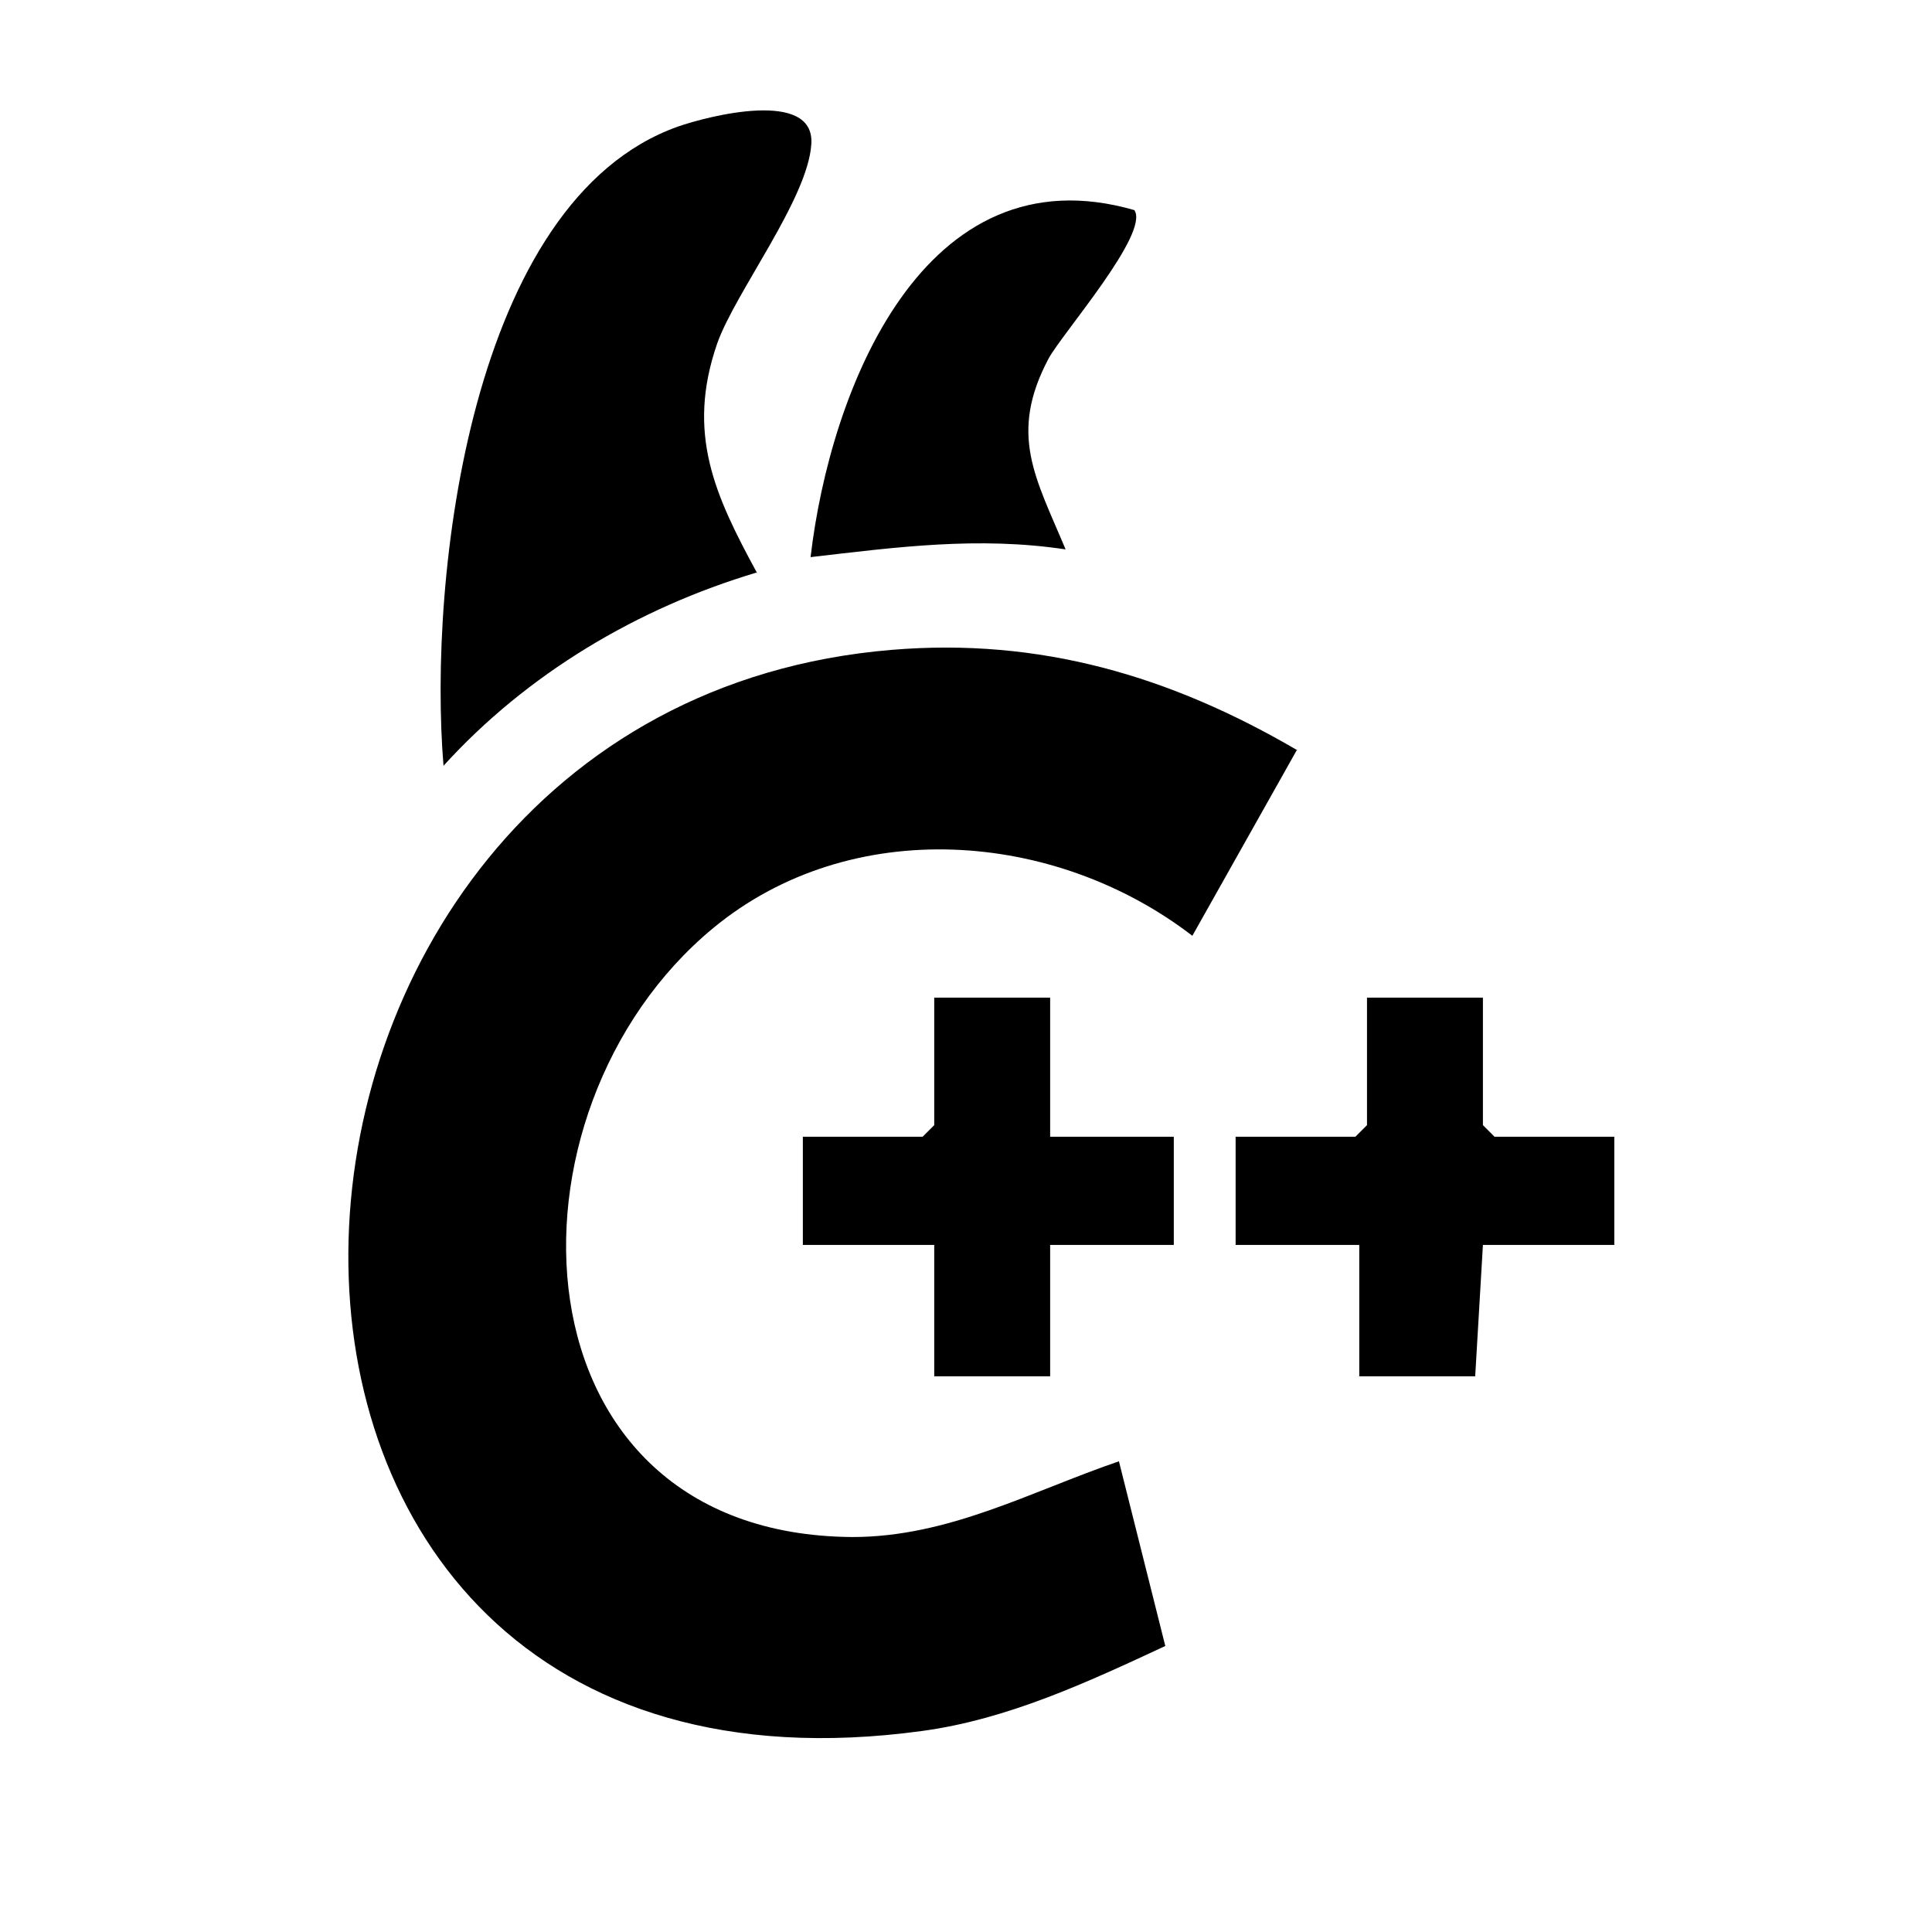
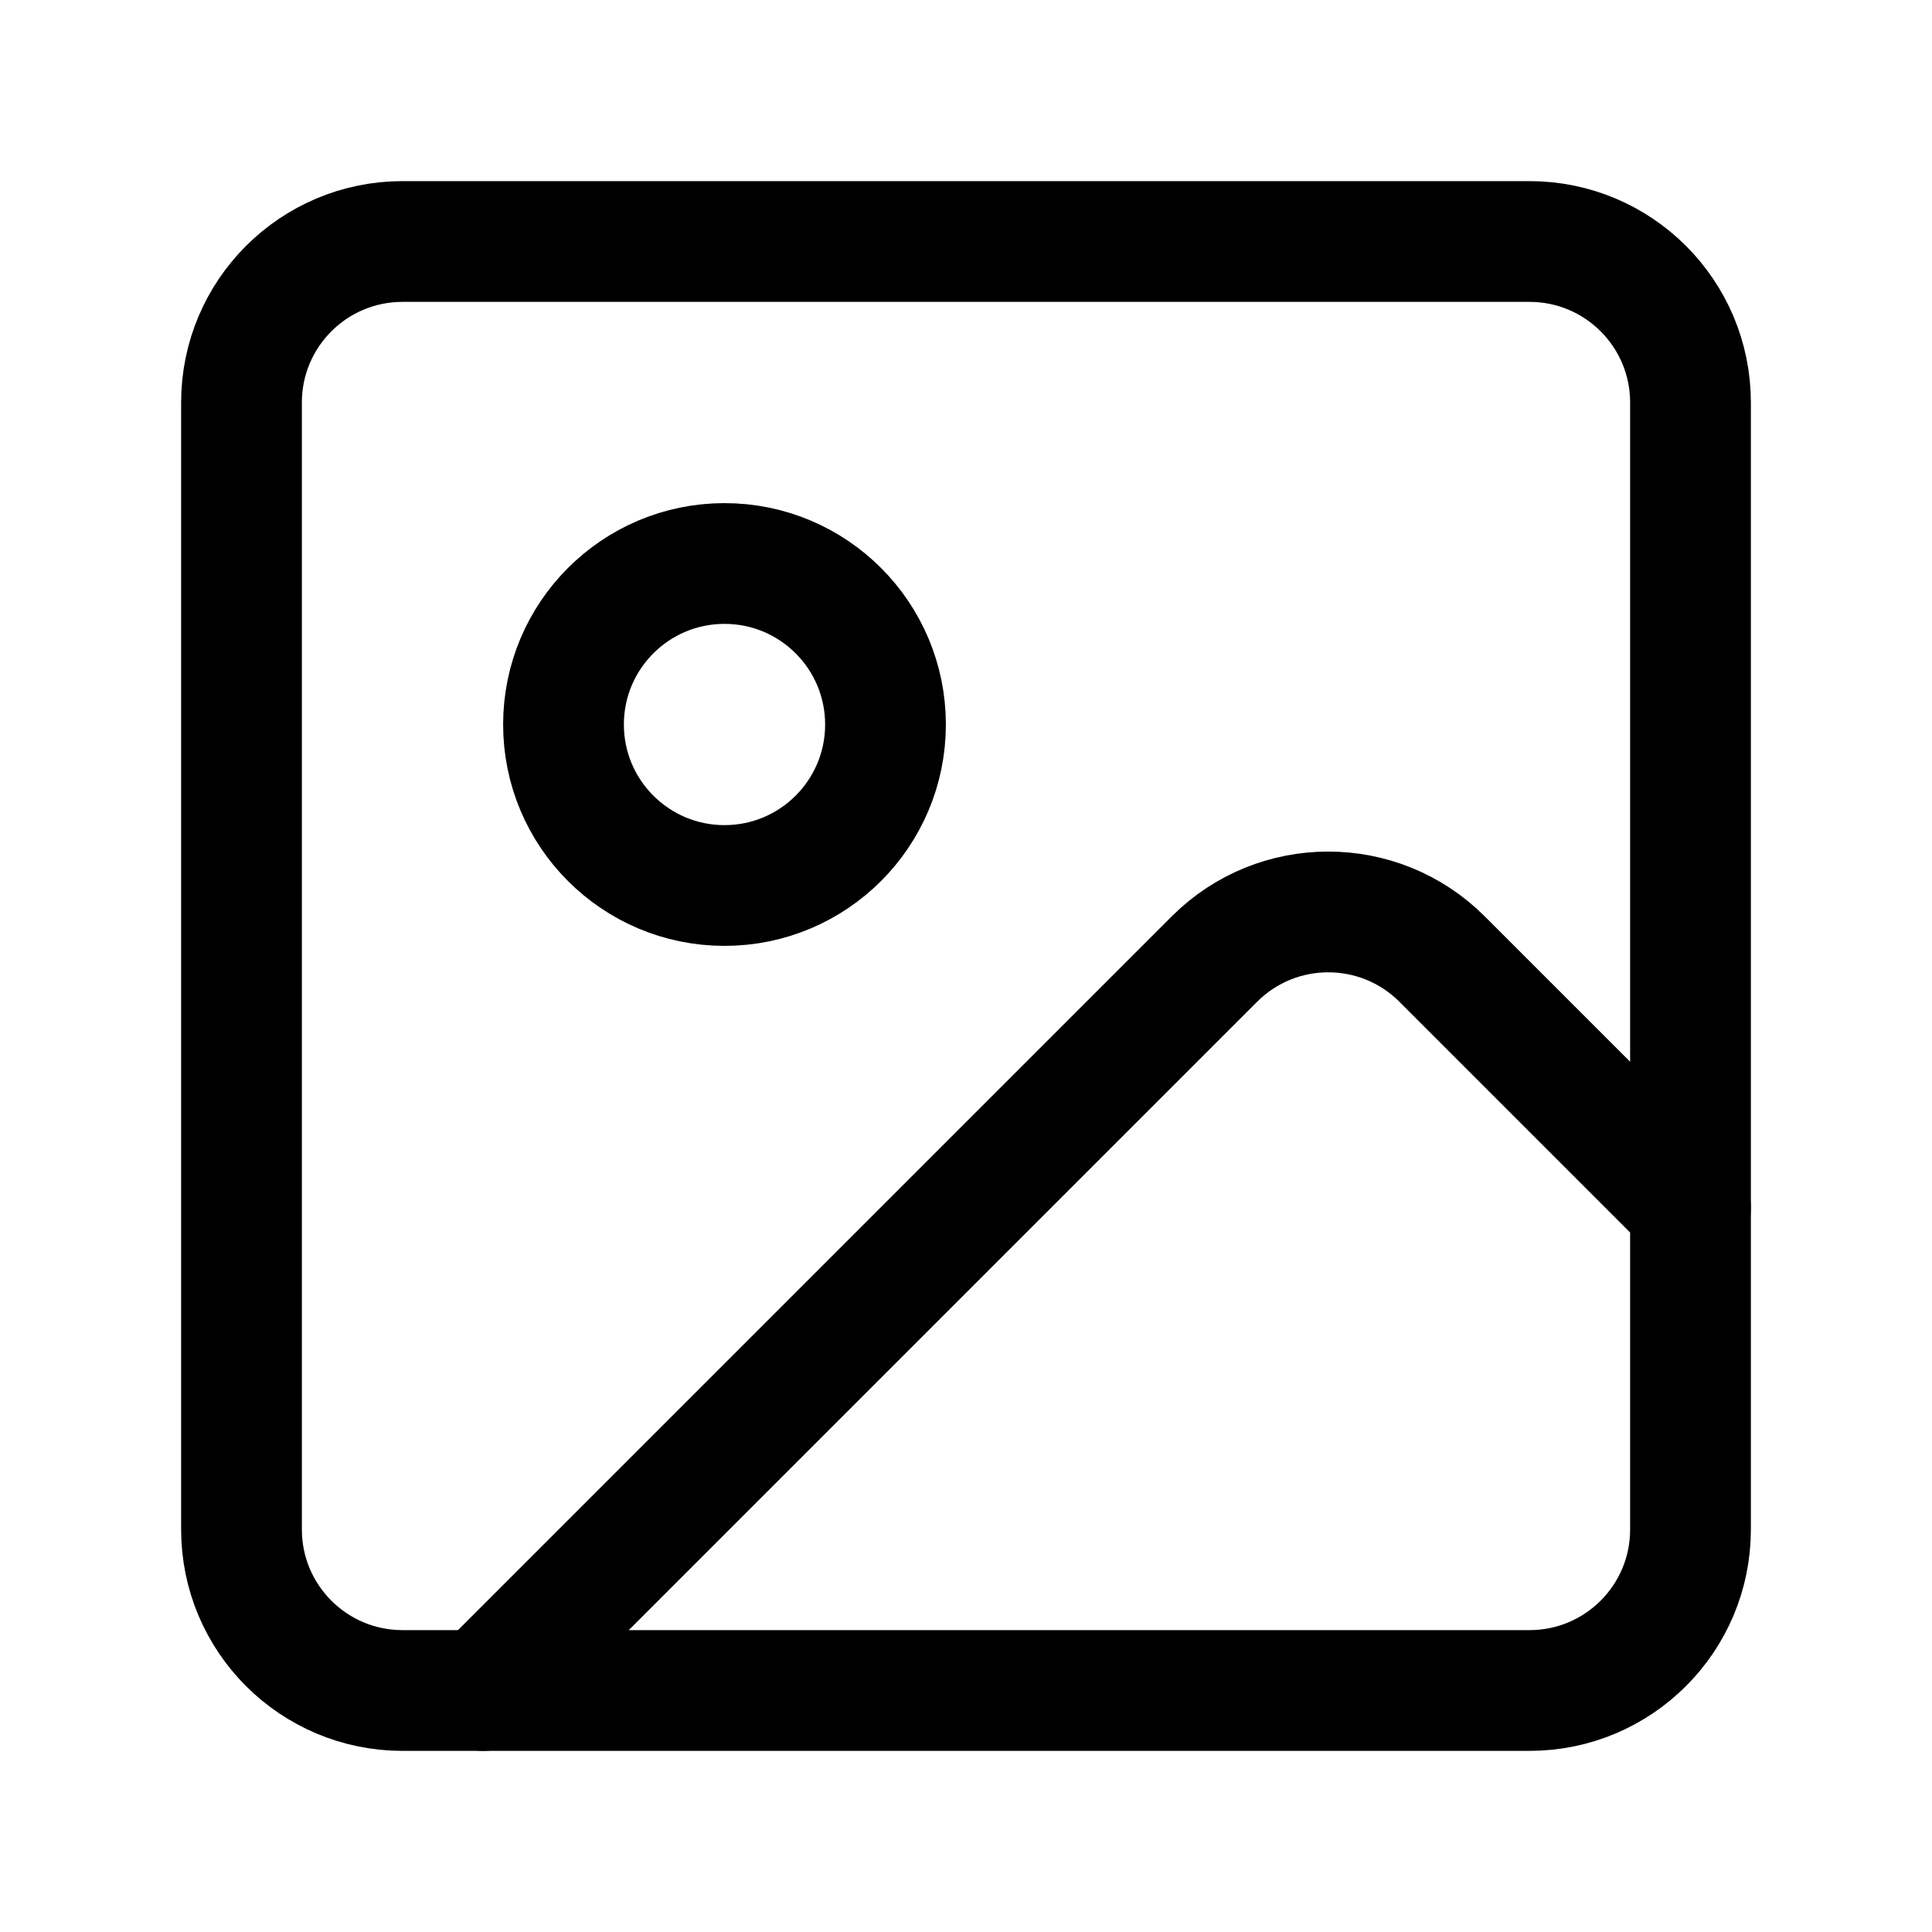
- <svg xmlns="http://www.w3.org/2000/svg" viewBox="0 0 250 250">
-   <path fill="currentColor" stroke="none" transform="translate(-995.5107 -129.7088)" d="M0 0 m1163.3 226.8-13.5 24c-17.8-13.7-44.2-15.7-62-1-28.7 23.7-26.7 78.5 18 78.8 12.5 0 23.1-5.9 34.5-9.8l6 23.9c-10.1 4.7-20.4 9.5-31.5 11-101.2 13.8-95.4-132.3-3.9-139.9 19.2-1.6 36.1 3.4 52.5 13z M1093.4 203.8c-15.4 4.6-29.7 13.1-40.5 25-2-24.2 3.4-73.1 30.3-82.7 4-1.4 17.7-4.9 17.3 2.2-.4 7.1-9.9 19.3-12.2 25.9-4 11.6-.3 19.6 5.2 29.7z M1131.4 307.8h-15v-17h-17v-14h15.5l1.5-1.5v-16.5h15v18h16v14h-16zm55 0h-15v-17h-16v-14h15.5l1.5-1.5v-16.5h15v16.5l1.5 1.5h15.5v14h-17z M1142.3 156.9c2 3-9.3 15.9-11.1 19.2-5.2 9.8-1.7 15.4 2.2 24.7-11.3-1.7-21.8-.3-33 1 2.5-21.5 14.6-52.8 41.9-44.9z" />
+ <svg xmlns="http://www.w3.org/2000/svg" viewBox="0 0 24 24" fill="none" stroke="currentColor" stroke-width="1.5" stroke-linecap="round" stroke-linejoin="round">
+   <rect width="18" height="18" x="3" y="3" rx="2" ry="2" />
+   <circle cx="9" cy="9" r="2" />
+   <path d="m21 15-3.086-3.086a2 2 0 0 0-2.828 0L6 21" />
</svg>
